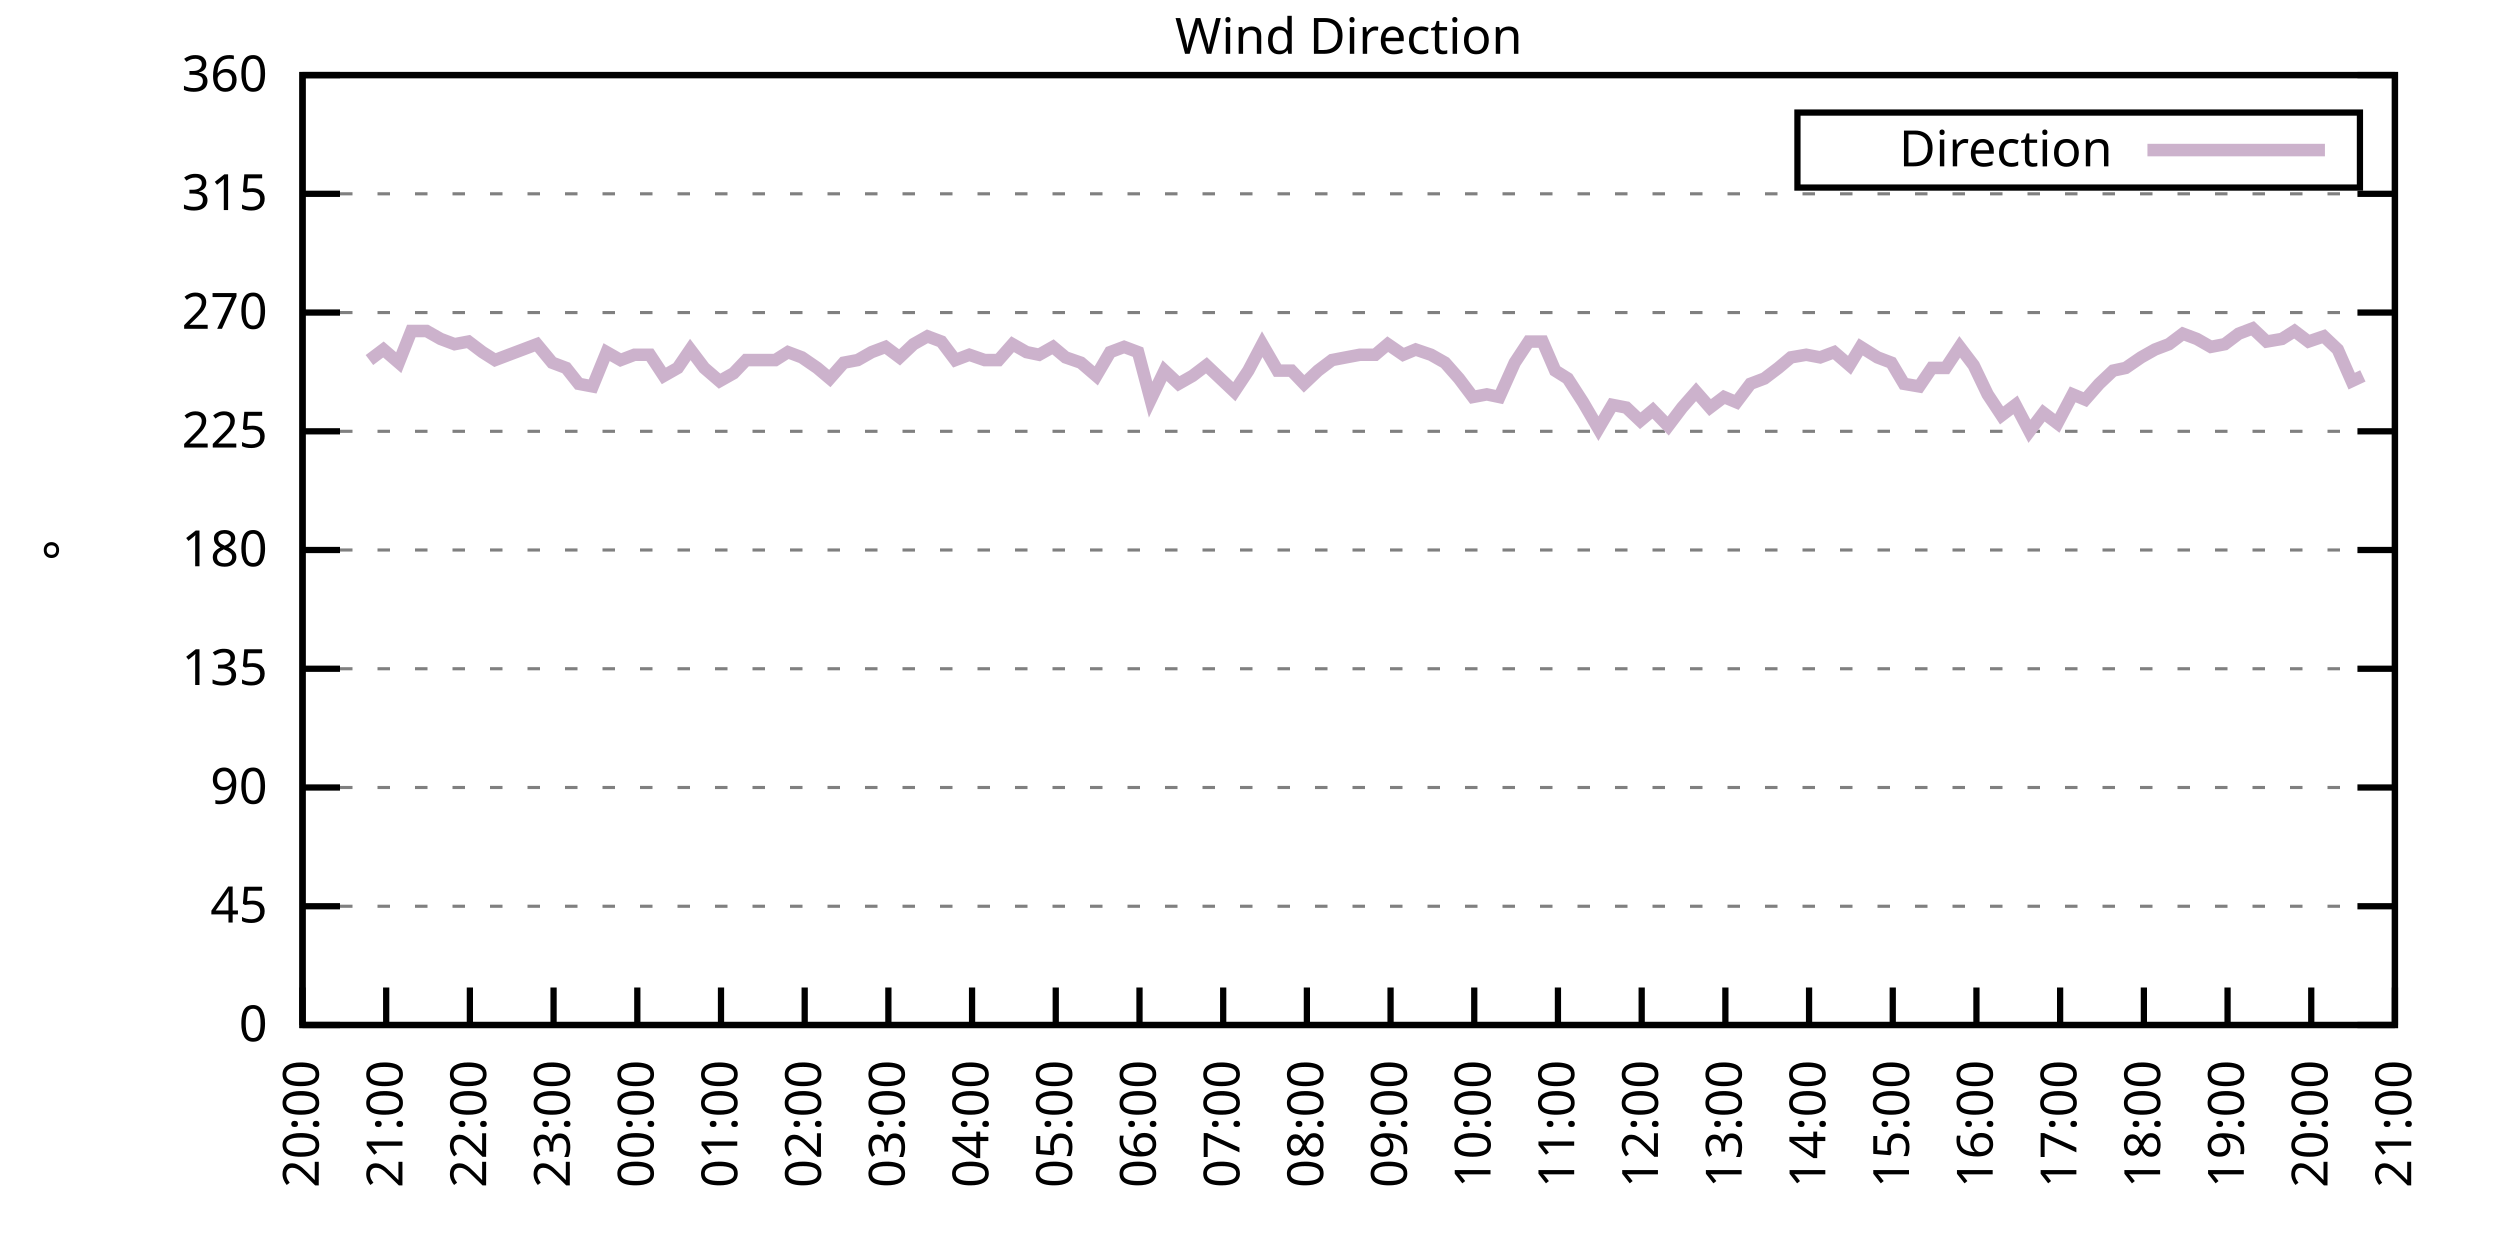
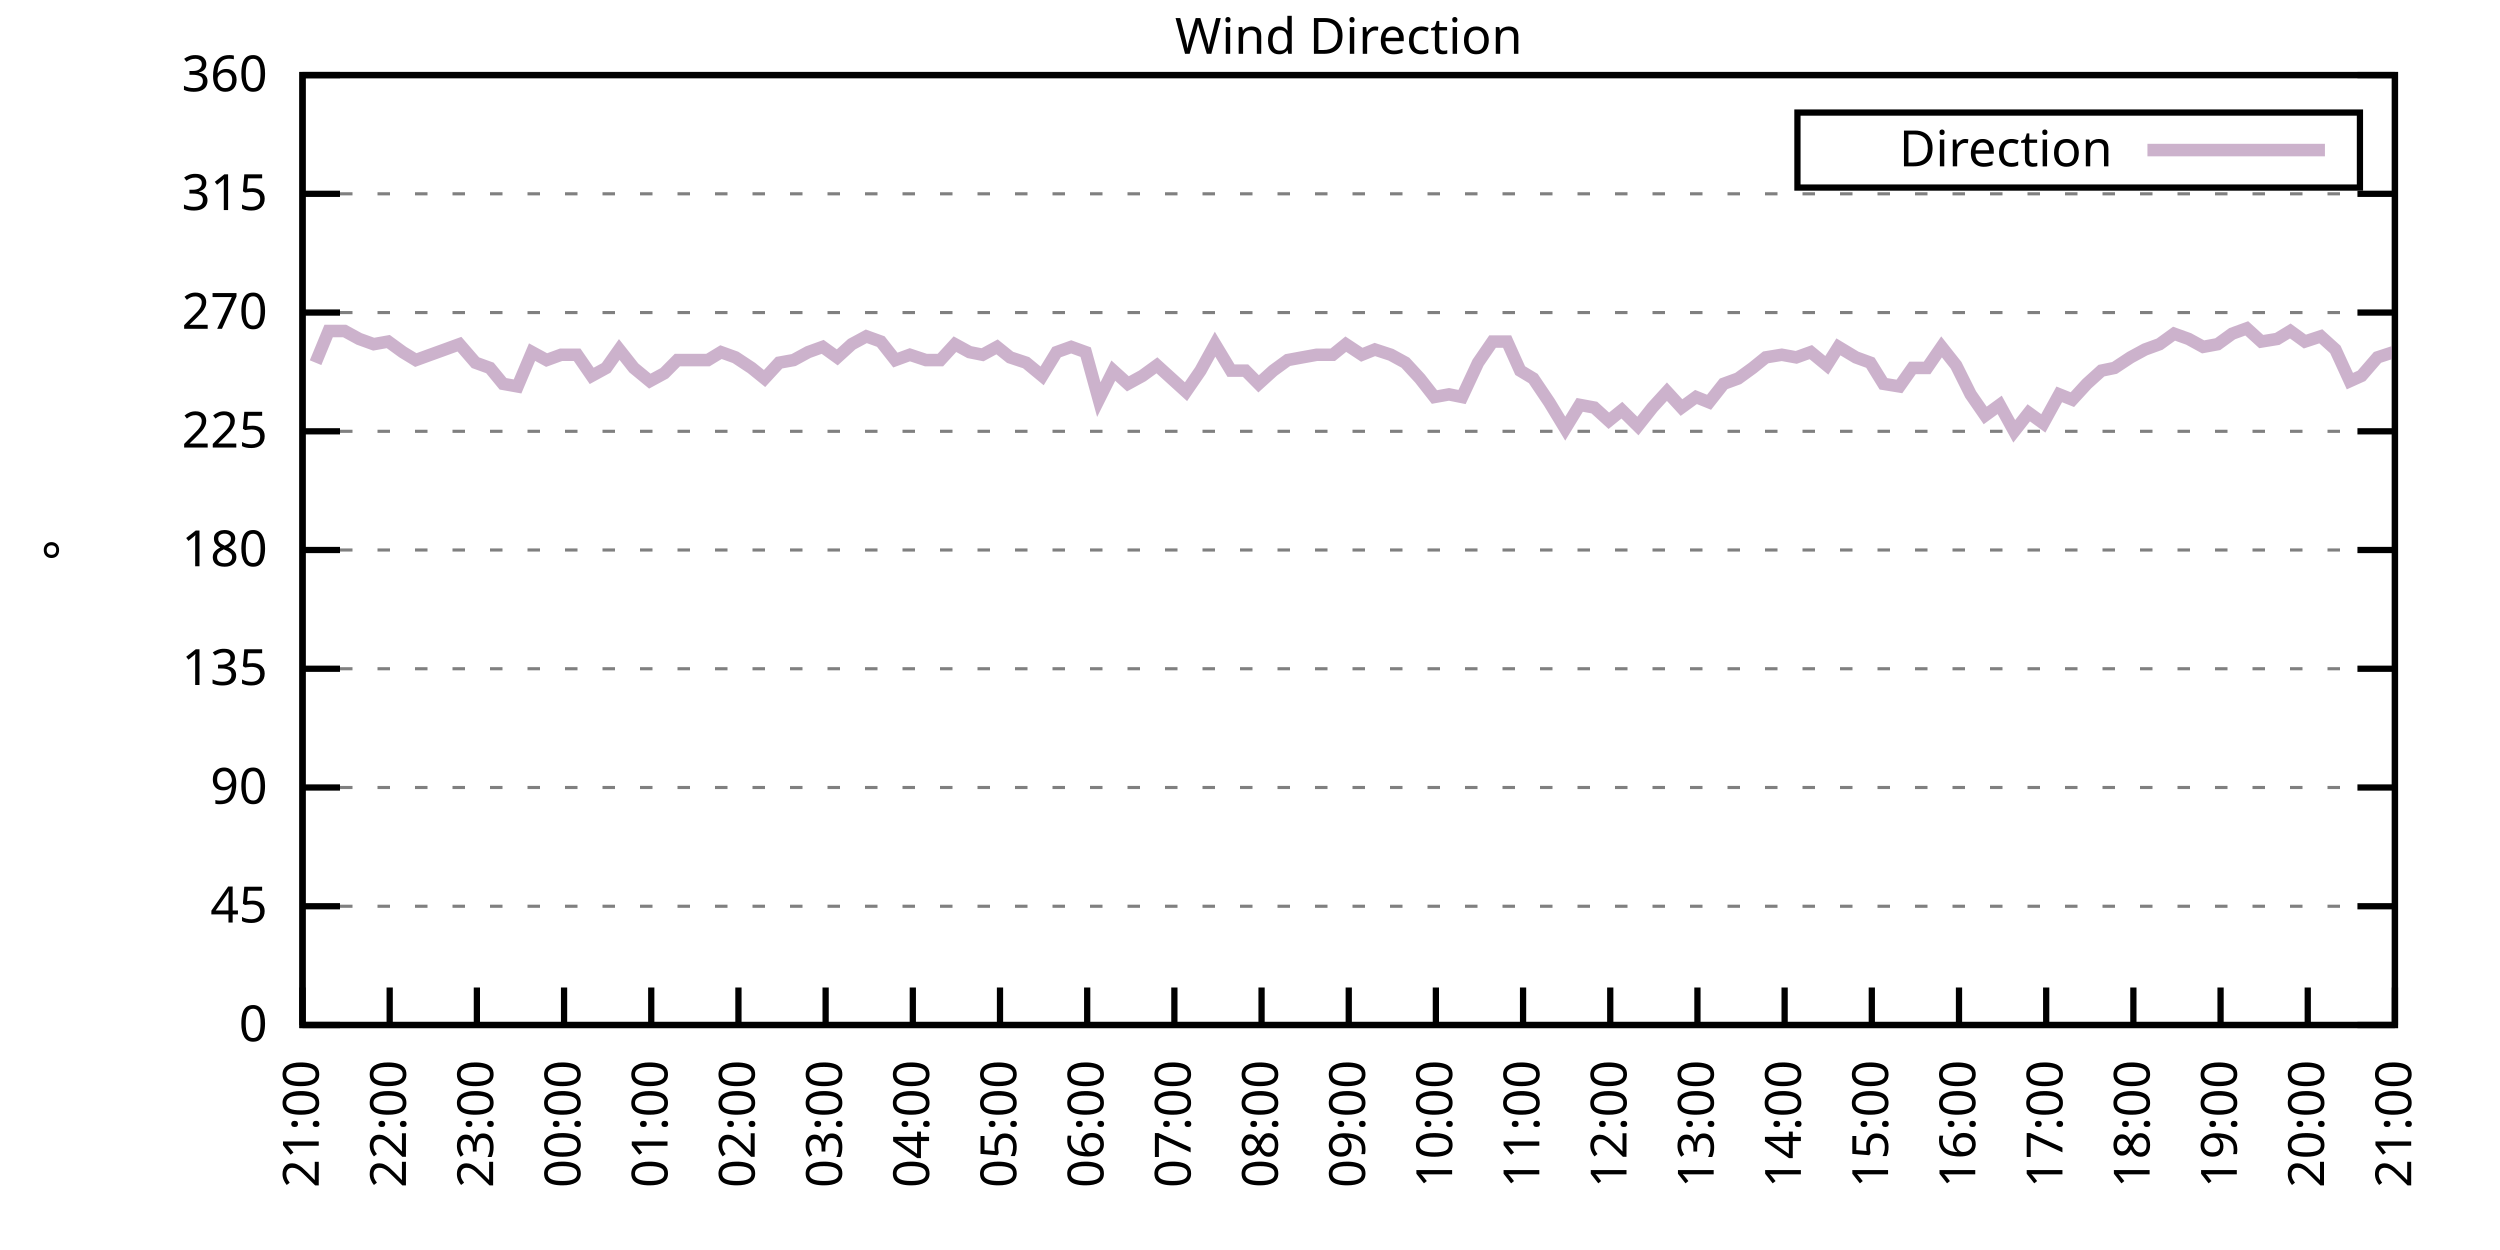
<svg xmlns="http://www.w3.org/2000/svg" xmlns:xlink="http://www.w3.org/1999/xlink" width="400" height="200" viewBox="0 0 400 200">
  <g id="gnuplot_canvas">
    <rect x="0" y="0" width="400" height="200" fill="none" />
    <defs>
      <circle id="gpDot" r="0.5" stroke-width="0.5" stroke="currentColor" />
      <path id="gpPt0" stroke-width="0.333" stroke="currentColor" d="M-1,0 h2 M0,-1 v2" />
      <path id="gpPt1" stroke-width="0.333" stroke="currentColor" d="M-1,-1 L1,1 M1,-1 L-1,1" />
      <path id="gpPt2" stroke-width="0.333" stroke="currentColor" d="M-1,0 L1,0 M0,-1 L0,1 M-1,-1 L1,1 M-1,1 L1,-1" />
      <rect id="gpPt3" stroke-width="0.333" stroke="currentColor" x="-1" y="-1" width="2" height="2" />
      <rect id="gpPt4" stroke-width="0.333" stroke="currentColor" fill="currentColor" x="-1" y="-1" width="2" height="2" />
      <circle id="gpPt5" stroke-width="0.333" stroke="currentColor" cx="0" cy="0" r="1" />
      <use xlink:href="#gpPt5" id="gpPt6" fill="currentColor" stroke="none" />
      <path id="gpPt7" stroke-width="0.333" stroke="currentColor" d="M0,-1.33 L-1.33,0.67 L1.33,0.67 z" />
      <use xlink:href="#gpPt7" id="gpPt8" fill="currentColor" stroke="none" />
      <use xlink:href="#gpPt7" id="gpPt9" stroke="currentColor" transform="rotate(180)" />
      <use xlink:href="#gpPt9" id="gpPt10" fill="currentColor" stroke="none" />
      <use xlink:href="#gpPt3" id="gpPt11" stroke="currentColor" transform="rotate(45)" />
      <use xlink:href="#gpPt11" id="gpPt12" fill="currentColor" stroke="none" />
      <path id="gpPt13" stroke-width="0.333" stroke="currentColor" d="M0,1.330 L1.265,0.411 L0.782,-1.067 L-0.782,-1.076 L-1.265,0.411 z" />
      <use xlink:href="#gpPt13" id="gpPt14" fill="currentColor" stroke="none" />
      <filter id="textbox" filterUnits="objectBoundingBox" x="0" y="0" height="1" width="1">
        <feFlood flood-color="white" flood-opacity="1" result="bgnd" />
        <feComposite in="SourceGraphic" in2="bgnd" operator="atop" />
      </filter>
      <filter id="greybox" filterUnits="objectBoundingBox" x="0" y="0" height="1" width="1">
        <feFlood flood-color="lightgrey" flood-opacity="1" result="grey" />
        <feComposite in="SourceGraphic" in2="grey" operator="atop" />
      </filter>
    </defs>
    <g fill="none" color="white" stroke="currentColor" stroke-width="1.00" stroke-linecap="butt" stroke-linejoin="miter">
</g>
    <g fill="none" color="black" stroke="currentColor" stroke-width="1.00" stroke-linecap="butt" stroke-linejoin="miter">
      <g stroke="none" shape-rendering="crispEdges">
        <polygon fill="rgb(255, 255, 255)" points="48.40,164.00 383.18,164.00 383.18,12.02 48.40,12.02 " />
      </g>
    </g>
    <g fill="none" color="black" stroke="currentColor" stroke-width="1.00" stroke-linecap="butt" stroke-linejoin="miter">
</g>
    <g fill="none" color="black" stroke="black" stroke-width="0.50" stroke-linecap="butt" stroke-linejoin="miter">
</g>
    <g fill="none" color="gray" stroke="currentColor" stroke-width="0.50" stroke-linecap="butt" stroke-linejoin="miter">
      <path stroke="gray" stroke-dasharray="2,4" class="gridline" d="M48.40,164.00 L383.19,164.00  " />
    </g>
    <g fill="none" color="gray" stroke="gray" stroke-width="1.00" stroke-linecap="butt" stroke-linejoin="miter">
</g>
    <g fill="none" color="black" stroke="currentColor" stroke-width="1.00" stroke-linecap="butt" stroke-linejoin="miter">
      <path stroke="black" d="M48.40,164.00 L54.40,164.00 M383.19,164.00 L377.19,164.00  " />
      <g transform="translate(42.80,166.60)" stroke="none" fill="black" font-family="Sans" font-size="8.00" text-anchor="end">
        <text>
          <tspan font-family="Sans"> 0</tspan>
        </text>
      </g>
    </g>
    <g fill="none" color="black" stroke="currentColor" stroke-width="1.00" stroke-linecap="butt" stroke-linejoin="miter">
</g>
    <g fill="none" color="black" stroke="black" stroke-width="0.50" stroke-linecap="butt" stroke-linejoin="miter">
</g>
    <g fill="none" color="gray" stroke="currentColor" stroke-width="0.50" stroke-linecap="butt" stroke-linejoin="miter">
      <path stroke="gray" stroke-dasharray="2,4" class="gridline" d="M48.40,145.00 L383.19,145.00  " />
    </g>
    <g fill="none" color="gray" stroke="gray" stroke-width="1.00" stroke-linecap="butt" stroke-linejoin="miter">
</g>
    <g fill="none" color="black" stroke="currentColor" stroke-width="1.00" stroke-linecap="butt" stroke-linejoin="miter">
      <path stroke="black" d="M48.40,145.00 L54.40,145.00 M383.19,145.00 L377.19,145.00  " />
      <g transform="translate(42.80,147.60)" stroke="none" fill="black" font-family="Sans" font-size="8.00" text-anchor="end">
        <text>
          <tspan font-family="Sans"> 45</tspan>
        </text>
      </g>
    </g>
    <g fill="none" color="black" stroke="currentColor" stroke-width="1.00" stroke-linecap="butt" stroke-linejoin="miter">
</g>
    <g fill="none" color="black" stroke="black" stroke-width="0.50" stroke-linecap="butt" stroke-linejoin="miter">
</g>
    <g fill="none" color="gray" stroke="currentColor" stroke-width="0.50" stroke-linecap="butt" stroke-linejoin="miter">
      <path stroke="gray" stroke-dasharray="2,4" class="gridline" d="M48.40,126.00 L383.19,126.00  " />
    </g>
    <g fill="none" color="gray" stroke="gray" stroke-width="1.00" stroke-linecap="butt" stroke-linejoin="miter">
</g>
    <g fill="none" color="black" stroke="currentColor" stroke-width="1.00" stroke-linecap="butt" stroke-linejoin="miter">
      <path stroke="black" d="M48.40,126.00 L54.40,126.00 M383.19,126.00 L377.19,126.00  " />
      <g transform="translate(42.80,128.60)" stroke="none" fill="black" font-family="Sans" font-size="8.00" text-anchor="end">
        <text>
          <tspan font-family="Sans"> 90</tspan>
        </text>
      </g>
    </g>
    <g fill="none" color="black" stroke="currentColor" stroke-width="1.00" stroke-linecap="butt" stroke-linejoin="miter">
</g>
    <g fill="none" color="black" stroke="black" stroke-width="0.50" stroke-linecap="butt" stroke-linejoin="miter">
</g>
    <g fill="none" color="gray" stroke="currentColor" stroke-width="0.50" stroke-linecap="butt" stroke-linejoin="miter">
      <path stroke="gray" stroke-dasharray="2,4" class="gridline" d="M48.40,107.00 L383.19,107.00  " />
    </g>
    <g fill="none" color="gray" stroke="gray" stroke-width="1.00" stroke-linecap="butt" stroke-linejoin="miter">
</g>
    <g fill="none" color="black" stroke="currentColor" stroke-width="1.00" stroke-linecap="butt" stroke-linejoin="miter">
      <path stroke="black" d="M48.40,107.00 L54.40,107.00 M383.19,107.00 L377.19,107.00  " />
      <g transform="translate(42.80,109.60)" stroke="none" fill="black" font-family="Sans" font-size="8.00" text-anchor="end">
        <text>
          <tspan font-family="Sans"> 135</tspan>
        </text>
      </g>
    </g>
    <g fill="none" color="black" stroke="currentColor" stroke-width="1.00" stroke-linecap="butt" stroke-linejoin="miter">
</g>
    <g fill="none" color="black" stroke="black" stroke-width="0.50" stroke-linecap="butt" stroke-linejoin="miter">
</g>
    <g fill="none" color="gray" stroke="currentColor" stroke-width="0.50" stroke-linecap="butt" stroke-linejoin="miter">
      <path stroke="gray" stroke-dasharray="2,4" class="gridline" d="M48.40,88.00 L383.19,88.00  " />
    </g>
    <g fill="none" color="gray" stroke="gray" stroke-width="1.00" stroke-linecap="butt" stroke-linejoin="miter">
</g>
    <g fill="none" color="black" stroke="currentColor" stroke-width="1.00" stroke-linecap="butt" stroke-linejoin="miter">
      <path stroke="black" d="M48.40,88.00 L54.40,88.00 M383.19,88.00 L377.19,88.00  " />
      <g transform="translate(42.80,90.60)" stroke="none" fill="black" font-family="Sans" font-size="8.00" text-anchor="end">
        <text>
          <tspan font-family="Sans"> 180</tspan>
        </text>
      </g>
    </g>
    <g fill="none" color="black" stroke="currentColor" stroke-width="1.00" stroke-linecap="butt" stroke-linejoin="miter">
</g>
    <g fill="none" color="black" stroke="black" stroke-width="0.50" stroke-linecap="butt" stroke-linejoin="miter">
</g>
    <g fill="none" color="gray" stroke="currentColor" stroke-width="0.50" stroke-linecap="butt" stroke-linejoin="miter">
      <path stroke="gray" stroke-dasharray="2,4" class="gridline" d="M48.40,69.01 L383.19,69.01  " />
    </g>
    <g fill="none" color="gray" stroke="gray" stroke-width="1.00" stroke-linecap="butt" stroke-linejoin="miter">
</g>
    <g fill="none" color="black" stroke="currentColor" stroke-width="1.00" stroke-linecap="butt" stroke-linejoin="miter">
      <path stroke="black" d="M48.40,69.01 L54.40,69.01 M383.19,69.01 L377.19,69.01  " />
      <g transform="translate(42.80,71.61)" stroke="none" fill="black" font-family="Sans" font-size="8.00" text-anchor="end">
        <text>
          <tspan font-family="Sans"> 225</tspan>
        </text>
      </g>
    </g>
    <g fill="none" color="black" stroke="currentColor" stroke-width="1.00" stroke-linecap="butt" stroke-linejoin="miter">
</g>
    <g fill="none" color="black" stroke="black" stroke-width="0.50" stroke-linecap="butt" stroke-linejoin="miter">
</g>
    <g fill="none" color="gray" stroke="currentColor" stroke-width="0.50" stroke-linecap="butt" stroke-linejoin="miter">
      <path stroke="gray" stroke-dasharray="2,4" class="gridline" d="M48.40,50.01 L383.19,50.01  " />
    </g>
    <g fill="none" color="gray" stroke="gray" stroke-width="1.00" stroke-linecap="butt" stroke-linejoin="miter">
</g>
    <g fill="none" color="black" stroke="currentColor" stroke-width="1.00" stroke-linecap="butt" stroke-linejoin="miter">
      <path stroke="black" d="M48.40,50.01 L54.40,50.01 M383.19,50.01 L377.19,50.01  " />
      <g transform="translate(42.80,52.61)" stroke="none" fill="black" font-family="Sans" font-size="8.00" text-anchor="end">
        <text>
          <tspan font-family="Sans"> 270</tspan>
        </text>
      </g>
    </g>
    <g fill="none" color="black" stroke="currentColor" stroke-width="1.00" stroke-linecap="butt" stroke-linejoin="miter">
</g>
    <g fill="none" color="black" stroke="black" stroke-width="0.50" stroke-linecap="butt" stroke-linejoin="miter">
</g>
    <g fill="none" color="gray" stroke="currentColor" stroke-width="0.50" stroke-linecap="butt" stroke-linejoin="miter">
      <path stroke="gray" stroke-dasharray="2,4" class="gridline" d="M48.40,31.01 L383.19,31.01  " />
    </g>
    <g fill="none" color="gray" stroke="gray" stroke-width="1.00" stroke-linecap="butt" stroke-linejoin="miter">
</g>
    <g fill="none" color="black" stroke="currentColor" stroke-width="1.00" stroke-linecap="butt" stroke-linejoin="miter">
      <path stroke="black" d="M48.40,31.01 L54.40,31.01 M383.19,31.01 L377.19,31.01  " />
      <g transform="translate(42.80,33.61)" stroke="none" fill="black" font-family="Sans" font-size="8.00" text-anchor="end">
        <text>
          <tspan font-family="Sans"> 315</tspan>
        </text>
      </g>
    </g>
    <g fill="none" color="black" stroke="currentColor" stroke-width="1.00" stroke-linecap="butt" stroke-linejoin="miter">
</g>
    <g fill="none" color="black" stroke="black" stroke-width="0.50" stroke-linecap="butt" stroke-linejoin="miter">
</g>
    <g fill="none" color="gray" stroke="currentColor" stroke-width="0.50" stroke-linecap="butt" stroke-linejoin="miter">
      <path stroke="gray" stroke-dasharray="2,4" class="gridline" d="M48.40,12.01 L383.19,12.01  " />
    </g>
    <g fill="none" color="gray" stroke="gray" stroke-width="1.00" stroke-linecap="butt" stroke-linejoin="miter">
</g>
    <g fill="none" color="black" stroke="currentColor" stroke-width="1.00" stroke-linecap="butt" stroke-linejoin="miter">
      <path stroke="black" d="M48.40,12.01 L54.40,12.01 M383.19,12.01 L377.19,12.01  " />
      <g transform="translate(42.80,14.61)" stroke="none" fill="black" font-family="Sans" font-size="8.00" text-anchor="end">
        <text>
          <tspan font-family="Sans"> 360</tspan>
        </text>
      </g>
    </g>
    <g fill="none" color="black" stroke="currentColor" stroke-width="1.00" stroke-linecap="butt" stroke-linejoin="miter">
      <path stroke="black" d="M48.40,164.00 L48.40,158.00  " />
      <g transform="translate(51.00,169.60) rotate(270.00)" stroke="none" fill="black" font-family="Sans" font-size="8.00" text-anchor="end">
        <text>
-           <tspan font-family="Sans">20:00</tspan>
-         </text>
-       </g>
-     </g>
-     <g fill="none" color="black" stroke="currentColor" stroke-width="1.00" stroke-linecap="butt" stroke-linejoin="miter">
-       <path stroke="black" d="M61.79,164.00 L61.79,158.00  " />
-       <g transform="translate(64.39,169.60) rotate(270.00)" stroke="none" fill="black" font-family="Sans" font-size="8.00" text-anchor="end">
-         <text>
          <tspan font-family="Sans">21:00</tspan>
        </text>
      </g>
    </g>
    <g fill="none" color="black" stroke="currentColor" stroke-width="1.00" stroke-linecap="butt" stroke-linejoin="miter">
-       <path stroke="black" d="M75.18,164.00 L75.18,158.00  " />
-       <g transform="translate(77.78,169.60) rotate(270.00)" stroke="none" fill="black" font-family="Sans" font-size="8.00" text-anchor="end">
+       <path stroke="black" d="M62.35,164.00 L62.35,158.00  " />
+       <g transform="translate(64.95,169.60) rotate(270.00)" stroke="none" fill="black" font-family="Sans" font-size="8.00" text-anchor="end">
        <text>
          <tspan font-family="Sans">22:00</tspan>
        </text>
      </g>
    </g>
    <g fill="none" color="black" stroke="currentColor" stroke-width="1.00" stroke-linecap="butt" stroke-linejoin="miter">
-       <path stroke="black" d="M88.57,164.00 L88.57,158.00  " />
-       <g transform="translate(91.17,169.60) rotate(270.00)" stroke="none" fill="black" font-family="Sans" font-size="8.00" text-anchor="end">
+       <path stroke="black" d="M76.30,164.00 L76.30,158.00  " />
+       <g transform="translate(78.90,169.60) rotate(270.00)" stroke="none" fill="black" font-family="Sans" font-size="8.00" text-anchor="end">
        <text>
          <tspan font-family="Sans">23:00</tspan>
        </text>
      </g>
    </g>
    <g fill="none" color="black" stroke="currentColor" stroke-width="1.00" stroke-linecap="butt" stroke-linejoin="miter">
-       <path stroke="black" d="M101.97,164.00 L101.97,158.00  " />
-       <g transform="translate(104.57,169.60) rotate(270.00)" stroke="none" fill="black" font-family="Sans" font-size="8.00" text-anchor="end">
+       <path stroke="black" d="M90.25,164.00 L90.25,158.00  " />
+       <g transform="translate(92.85,169.60) rotate(270.00)" stroke="none" fill="black" font-family="Sans" font-size="8.00" text-anchor="end">
        <text>
          <tspan font-family="Sans">00:00</tspan>
        </text>
      </g>
    </g>
    <g fill="none" color="black" stroke="currentColor" stroke-width="1.00" stroke-linecap="butt" stroke-linejoin="miter">
-       <path stroke="black" d="M115.36,164.00 L115.36,158.00  " />
-       <g transform="translate(117.96,169.60) rotate(270.00)" stroke="none" fill="black" font-family="Sans" font-size="8.00" text-anchor="end">
+       <path stroke="black" d="M104.20,164.00 L104.20,158.00  " />
+       <g transform="translate(106.80,169.60) rotate(270.00)" stroke="none" fill="black" font-family="Sans" font-size="8.00" text-anchor="end">
        <text>
          <tspan font-family="Sans">01:00</tspan>
        </text>
      </g>
    </g>
    <g fill="none" color="black" stroke="currentColor" stroke-width="1.00" stroke-linecap="butt" stroke-linejoin="miter">
-       <path stroke="black" d="M128.75,164.00 L128.75,158.00  " />
-       <g transform="translate(131.35,169.60) rotate(270.00)" stroke="none" fill="black" font-family="Sans" font-size="8.00" text-anchor="end">
+       <path stroke="black" d="M118.15,164.00 L118.15,158.00  " />
+       <g transform="translate(120.75,169.60) rotate(270.00)" stroke="none" fill="black" font-family="Sans" font-size="8.00" text-anchor="end">
        <text>
          <tspan font-family="Sans">02:00</tspan>
        </text>
      </g>
    </g>
    <g fill="none" color="black" stroke="currentColor" stroke-width="1.00" stroke-linecap="butt" stroke-linejoin="miter">
-       <path stroke="black" d="M142.14,164.00 L142.14,158.00  " />
-       <g transform="translate(144.74,169.60) rotate(270.00)" stroke="none" fill="black" font-family="Sans" font-size="8.00" text-anchor="end">
+       <path stroke="black" d="M132.10,164.00 L132.10,158.00  " />
+       <g transform="translate(134.70,169.60) rotate(270.00)" stroke="none" fill="black" font-family="Sans" font-size="8.00" text-anchor="end">
        <text>
          <tspan font-family="Sans">03:00</tspan>
        </text>
      </g>
    </g>
    <g fill="none" color="black" stroke="currentColor" stroke-width="1.00" stroke-linecap="butt" stroke-linejoin="miter">
-       <path stroke="black" d="M155.53,164.00 L155.53,158.00  " />
-       <g transform="translate(158.13,169.60) rotate(270.00)" stroke="none" fill="black" font-family="Sans" font-size="8.00" text-anchor="end">
+       <path stroke="black" d="M146.05,164.00 L146.05,158.00  " />
+       <g transform="translate(148.65,169.60) rotate(270.00)" stroke="none" fill="black" font-family="Sans" font-size="8.00" text-anchor="end">
        <text>
          <tspan font-family="Sans">04:00</tspan>
        </text>
      </g>
    </g>
    <g fill="none" color="black" stroke="currentColor" stroke-width="1.00" stroke-linecap="butt" stroke-linejoin="miter">
-       <path stroke="black" d="M168.92,164.00 L168.92,158.00  " />
-       <g transform="translate(171.52,169.60) rotate(270.00)" stroke="none" fill="black" font-family="Sans" font-size="8.00" text-anchor="end">
+       <path stroke="black" d="M160.00,164.00 L160.00,158.00  " />
+       <g transform="translate(162.60,169.60) rotate(270.00)" stroke="none" fill="black" font-family="Sans" font-size="8.00" text-anchor="end">
        <text>
          <tspan font-family="Sans">05:00</tspan>
        </text>
      </g>
    </g>
    <g fill="none" color="black" stroke="currentColor" stroke-width="1.00" stroke-linecap="butt" stroke-linejoin="miter">
-       <path stroke="black" d="M182.32,164.00 L182.32,158.00  " />
-       <g transform="translate(184.92,169.60) rotate(270.00)" stroke="none" fill="black" font-family="Sans" font-size="8.00" text-anchor="end">
+       <path stroke="black" d="M173.95,164.00 L173.95,158.00  " />
+       <g transform="translate(176.55,169.60) rotate(270.00)" stroke="none" fill="black" font-family="Sans" font-size="8.00" text-anchor="end">
        <text>
          <tspan font-family="Sans">06:00</tspan>
        </text>
      </g>
    </g>
    <g fill="none" color="black" stroke="currentColor" stroke-width="1.00" stroke-linecap="butt" stroke-linejoin="miter">
-       <path stroke="black" d="M195.71,164.00 L195.71,158.00  " />
-       <g transform="translate(198.31,169.60) rotate(270.00)" stroke="none" fill="black" font-family="Sans" font-size="8.00" text-anchor="end">
+       <path stroke="black" d="M187.90,164.00 L187.90,158.00  " />
+       <g transform="translate(190.50,169.60) rotate(270.00)" stroke="none" fill="black" font-family="Sans" font-size="8.00" text-anchor="end">
        <text>
          <tspan font-family="Sans">07:00</tspan>
        </text>
      </g>
    </g>
    <g fill="none" color="black" stroke="currentColor" stroke-width="1.00" stroke-linecap="butt" stroke-linejoin="miter">
-       <path stroke="black" d="M209.10,164.00 L209.10,158.00  " />
-       <g transform="translate(211.70,169.60) rotate(270.00)" stroke="none" fill="black" font-family="Sans" font-size="8.00" text-anchor="end">
+       <path stroke="black" d="M201.85,164.00 L201.85,158.00  " />
+       <g transform="translate(204.45,169.60) rotate(270.00)" stroke="none" fill="black" font-family="Sans" font-size="8.00" text-anchor="end">
        <text>
          <tspan font-family="Sans">08:00</tspan>
        </text>
      </g>
    </g>
    <g fill="none" color="black" stroke="currentColor" stroke-width="1.00" stroke-linecap="butt" stroke-linejoin="miter">
-       <path stroke="black" d="M222.49,164.00 L222.49,158.00  " />
-       <g transform="translate(225.09,169.60) rotate(270.00)" stroke="none" fill="black" font-family="Sans" font-size="8.00" text-anchor="end">
+       <path stroke="black" d="M215.80,164.00 L215.80,158.00  " />
+       <g transform="translate(218.40,169.60) rotate(270.00)" stroke="none" fill="black" font-family="Sans" font-size="8.00" text-anchor="end">
        <text>
          <tspan font-family="Sans">09:00</tspan>
        </text>
      </g>
    </g>
    <g fill="none" color="black" stroke="currentColor" stroke-width="1.00" stroke-linecap="butt" stroke-linejoin="miter">
-       <path stroke="black" d="M235.88,164.00 L235.88,158.00  " />
-       <g transform="translate(238.48,169.60) rotate(270.00)" stroke="none" fill="black" font-family="Sans" font-size="8.00" text-anchor="end">
+       <path stroke="black" d="M229.74,164.00 L229.74,158.00  " />
+       <g transform="translate(232.34,169.60) rotate(270.00)" stroke="none" fill="black" font-family="Sans" font-size="8.00" text-anchor="end">
        <text>
          <tspan font-family="Sans">10:00</tspan>
        </text>
      </g>
    </g>
    <g fill="none" color="black" stroke="currentColor" stroke-width="1.00" stroke-linecap="butt" stroke-linejoin="miter">
-       <path stroke="black" d="M249.27,164.00 L249.27,158.00  " />
-       <g transform="translate(251.87,169.60) rotate(270.00)" stroke="none" fill="black" font-family="Sans" font-size="8.00" text-anchor="end">
+       <path stroke="black" d="M243.69,164.00 L243.69,158.00  " />
+       <g transform="translate(246.29,169.60) rotate(270.00)" stroke="none" fill="black" font-family="Sans" font-size="8.00" text-anchor="end">
        <text>
          <tspan font-family="Sans">11:00</tspan>
        </text>
      </g>
    </g>
    <g fill="none" color="black" stroke="currentColor" stroke-width="1.00" stroke-linecap="butt" stroke-linejoin="miter">
-       <path stroke="black" d="M262.67,164.00 L262.67,158.00  " />
-       <g transform="translate(265.27,169.60) rotate(270.00)" stroke="none" fill="black" font-family="Sans" font-size="8.00" text-anchor="end">
+       <path stroke="black" d="M257.64,164.00 L257.64,158.00  " />
+       <g transform="translate(260.24,169.60) rotate(270.00)" stroke="none" fill="black" font-family="Sans" font-size="8.00" text-anchor="end">
        <text>
          <tspan font-family="Sans">12:00</tspan>
        </text>
      </g>
    </g>
    <g fill="none" color="black" stroke="currentColor" stroke-width="1.00" stroke-linecap="butt" stroke-linejoin="miter">
-       <path stroke="black" d="M276.06,164.00 L276.06,158.00  " />
-       <g transform="translate(278.66,169.60) rotate(270.00)" stroke="none" fill="black" font-family="Sans" font-size="8.00" text-anchor="end">
+       <path stroke="black" d="M271.59,164.00 L271.59,158.00  " />
+       <g transform="translate(274.19,169.60) rotate(270.00)" stroke="none" fill="black" font-family="Sans" font-size="8.00" text-anchor="end">
        <text>
          <tspan font-family="Sans">13:00</tspan>
        </text>
      </g>
    </g>
    <g fill="none" color="black" stroke="currentColor" stroke-width="1.00" stroke-linecap="butt" stroke-linejoin="miter">
-       <path stroke="black" d="M289.45,164.00 L289.45,158.00  " />
-       <g transform="translate(292.05,169.60) rotate(270.00)" stroke="none" fill="black" font-family="Sans" font-size="8.00" text-anchor="end">
+       <path stroke="black" d="M285.54,164.00 L285.54,158.00  " />
+       <g transform="translate(288.14,169.60) rotate(270.00)" stroke="none" fill="black" font-family="Sans" font-size="8.00" text-anchor="end">
        <text>
          <tspan font-family="Sans">14:00</tspan>
        </text>
      </g>
    </g>
    <g fill="none" color="black" stroke="currentColor" stroke-width="1.00" stroke-linecap="butt" stroke-linejoin="miter">
-       <path stroke="black" d="M302.84,164.00 L302.84,158.00  " />
-       <g transform="translate(305.44,169.60) rotate(270.00)" stroke="none" fill="black" font-family="Sans" font-size="8.00" text-anchor="end">
+       <path stroke="black" d="M299.49,164.00 L299.49,158.00  " />
+       <g transform="translate(302.09,169.60) rotate(270.00)" stroke="none" fill="black" font-family="Sans" font-size="8.00" text-anchor="end">
        <text>
          <tspan font-family="Sans">15:00</tspan>
        </text>
      </g>
    </g>
    <g fill="none" color="black" stroke="currentColor" stroke-width="1.00" stroke-linecap="butt" stroke-linejoin="miter">
-       <path stroke="black" d="M316.23,164.00 L316.23,158.00  " />
-       <g transform="translate(318.83,169.60) rotate(270.00)" stroke="none" fill="black" font-family="Sans" font-size="8.00" text-anchor="end">
+       <path stroke="black" d="M313.44,164.00 L313.44,158.00  " />
+       <g transform="translate(316.04,169.60) rotate(270.00)" stroke="none" fill="black" font-family="Sans" font-size="8.00" text-anchor="end">
        <text>
          <tspan font-family="Sans">16:00</tspan>
        </text>
      </g>
    </g>
    <g fill="none" color="black" stroke="currentColor" stroke-width="1.00" stroke-linecap="butt" stroke-linejoin="miter">
-       <path stroke="black" d="M329.62,164.00 L329.62,158.00  " />
-       <g transform="translate(332.22,169.60) rotate(270.00)" stroke="none" fill="black" font-family="Sans" font-size="8.00" text-anchor="end">
+       <path stroke="black" d="M327.39,164.00 L327.39,158.00  " />
+       <g transform="translate(329.99,169.60) rotate(270.00)" stroke="none" fill="black" font-family="Sans" font-size="8.00" text-anchor="end">
        <text>
          <tspan font-family="Sans">17:00</tspan>
        </text>
      </g>
    </g>
    <g fill="none" color="black" stroke="currentColor" stroke-width="1.00" stroke-linecap="butt" stroke-linejoin="miter">
-       <path stroke="black" d="M343.02,164.00 L343.02,158.00  " />
-       <g transform="translate(345.62,169.60) rotate(270.00)" stroke="none" fill="black" font-family="Sans" font-size="8.00" text-anchor="end">
+       <path stroke="black" d="M341.34,164.00 L341.34,158.00  " />
+       <g transform="translate(343.94,169.60) rotate(270.00)" stroke="none" fill="black" font-family="Sans" font-size="8.00" text-anchor="end">
        <text>
          <tspan font-family="Sans">18:00</tspan>
        </text>
      </g>
    </g>
    <g fill="none" color="black" stroke="currentColor" stroke-width="1.00" stroke-linecap="butt" stroke-linejoin="miter">
-       <path stroke="black" d="M356.41,164.00 L356.41,158.00  " />
-       <g transform="translate(359.01,169.60) rotate(270.00)" stroke="none" fill="black" font-family="Sans" font-size="8.00" text-anchor="end">
+       <path stroke="black" d="M355.29,164.00 L355.29,158.00  " />
+       <g transform="translate(357.89,169.60) rotate(270.00)" stroke="none" fill="black" font-family="Sans" font-size="8.00" text-anchor="end">
        <text>
          <tspan font-family="Sans">19:00</tspan>
        </text>
      </g>
    </g>
    <g fill="none" color="black" stroke="currentColor" stroke-width="1.00" stroke-linecap="butt" stroke-linejoin="miter">
-       <path stroke="black" d="M369.80,164.00 L369.80,158.00  " />
-       <g transform="translate(372.40,169.60) rotate(270.00)" stroke="none" fill="black" font-family="Sans" font-size="8.00" text-anchor="end">
+       <path stroke="black" d="M369.24,164.00 L369.24,158.00  " />
+       <g transform="translate(371.84,169.60) rotate(270.00)" stroke="none" fill="black" font-family="Sans" font-size="8.00" text-anchor="end">
        <text>
          <tspan font-family="Sans">20:00</tspan>
        </text>
      </g>
    </g>
    <g fill="none" color="black" stroke="currentColor" stroke-width="1.00" stroke-linecap="butt" stroke-linejoin="miter">
      <path stroke="black" d="M383.19,164.00 L383.19,158.00  " />
      <g transform="translate(385.79,169.60) rotate(270.00)" stroke="none" fill="black" font-family="Sans" font-size="8.00" text-anchor="end">
        <text>
          <tspan font-family="Sans">21:00</tspan>
        </text>
      </g>
    </g>
    <g fill="none" color="black" stroke="currentColor" stroke-width="1.00" stroke-linecap="butt" stroke-linejoin="miter">
</g>
    <g fill="none" color="black" stroke="currentColor" stroke-width="1.00" stroke-linecap="butt" stroke-linejoin="miter">
      <path stroke="black" d="M48.40,12.01 L48.40,164.00 L383.19,164.00 L383.19,12.01 L48.40,12.01 Z  " />
    </g>
    <g fill="none" color="black" stroke="currentColor" stroke-width="1.00" stroke-linecap="butt" stroke-linejoin="miter">
</g>
    <g fill="none" color="black" stroke="currentColor" stroke-width="1.00" stroke-linecap="butt" stroke-linejoin="miter">
      <path stroke="black" d="M287.59,30.01 L287.59,18.01 L377.59,18.01 L377.59,30.01 L287.59,30.01 Z  " />
    </g>
    <g id="Wind_direction_plot_1">
      <g fill="none" color="white" stroke="black" stroke-width="2.00" stroke-linecap="butt" stroke-linejoin="miter">
</g>
      <g fill="none" color="black" stroke="currentColor" stroke-width="2.00" stroke-linecap="butt" stroke-linejoin="miter">
        <g transform="translate(337.99,26.61)" stroke="none" fill="black" font-family="Sans" font-size="8.00" text-anchor="end">
          <text>
            <tspan font-family="Sans">Direction</tspan>
          </text>
        </g>
      </g>
      <g fill="none" color="black" stroke="currentColor" stroke-width="2.00" stroke-linecap="butt" stroke-linejoin="miter">
-         <path stroke="rgb(204, 178, 204)" d="M343.59,24.01 L371.99,24.01 M59.11,57.61 L61.35,55.92 L63.80,58.03 L65.81,52.96 L68.26,52.96 L70.50,54.23   L72.73,55.07 L74.96,54.65 L77.19,56.34 L79.20,57.61 L81.43,56.76 L83.66,55.92 L85.90,55.07 L88.35,58.03   L90.58,58.87 L92.59,61.41 L94.82,61.83 L97.06,56.34 L99.29,57.61 L101.52,56.76 L103.98,56.76 L106.21,60.14   L108.44,58.87 L110.45,55.92 L112.68,58.87 L115.13,60.98 L117.37,59.72 L119.38,57.61 L121.61,57.61 L124.06,57.61   L126.07,56.34 L128.30,57.18 L130.76,58.87 L132.77,60.56 L135.00,58.03 L137.23,57.61 L139.46,56.34 L141.69,55.50   L143.93,57.18 L146.16,55.07 L148.39,53.81 L150.62,54.65 L152.85,57.61 L155.09,56.76 L157.54,57.61 L159.77,57.61   L162.01,55.07 L164.24,56.34 L166.25,56.76 L168.48,55.50 L170.49,57.18 L172.94,58.03 L175.40,60.14 L177.63,56.34   L179.86,55.50 L182.09,56.34 L184.10,63.94 L186.33,59.30 L188.57,61.41 L190.80,60.14 L193.03,58.45 L197.49,62.67   L199.73,59.30 L201.96,55.07 L204.41,59.30 L206.64,59.30 L208.65,61.41 L210.88,59.30 L213.12,57.61 L215.35,57.18   L217.58,56.76 L220.04,56.76 L222.04,55.07 L224.50,56.76 L226.51,55.92 L228.96,56.76 L231.20,58.03 L233.43,60.56   L235.66,63.52 L237.89,63.10 L239.90,63.52 L242.36,58.03 L244.59,54.65 L246.82,54.65 L248.83,59.30 L250.84,60.56   L253.29,64.36 L255.75,68.58 L257.98,64.78 L260.21,65.21 L262.44,67.32 L264.45,65.63 L266.91,68.16 L269.14,65.21   L271.37,62.67 L273.60,65.21 L275.83,63.52 L277.84,64.36 L280.07,61.41 L282.31,60.56 L284.54,58.87 L286.55,57.18   L289.00,56.76 L291.23,57.18 L293.47,56.34 L295.92,58.45 L297.71,55.50 L300.39,57.18 L302.62,58.03 L304.63,61.41   L307.08,61.83 L309.09,58.87 L311.32,58.87 L313.55,55.50 L315.79,58.45 L318.02,63.10 L320.25,66.47 L322.48,64.78   L324.71,69.01 L326.95,66.05 L329.18,67.74 L331.63,63.10 L333.64,63.94 L335.87,61.41 L338.10,59.30 L340.11,58.87   L342.57,57.18 L344.80,55.92 L347.03,55.07 L349.26,53.39 L351.50,54.23 L353.73,55.50 L355.96,55.07 L358.19,53.39   L360.42,52.54 L362.66,54.65 L365.11,54.23 L367.12,52.96 L369.35,54.65 L371.81,53.81 L374.04,55.92 L376.27,60.98   L378.06,60.14  " />
+         <path stroke="rgb(204, 178, 204)" d="M343.59,24.01 L371.99,24.01 M50.49,58.03 L52.58,52.96 L55.14,52.96 L57.47,54.23 L59.79,55.07 L62.12,54.65   L64.44,56.34 L66.53,57.61 L68.86,56.76 L71.18,55.92 L73.51,55.07 L76.07,58.03 L78.39,58.87 L80.48,61.41   L82.81,61.83 L85.13,56.34 L87.46,57.61 L89.78,56.76 L92.34,56.76 L94.67,60.14 L96.99,58.87 L99.08,55.92   L101.41,58.87 L103.97,60.98 L106.29,59.72 L108.38,57.61 L110.71,57.61 L113.27,57.61 L115.36,56.34 L117.68,57.18   L120.24,58.87 L122.33,60.56 L124.66,58.03 L126.98,57.61 L129.31,56.34 L131.63,55.50 L133.96,57.18 L136.28,55.07   L138.61,53.81 L140.93,54.65 L143.26,57.61 L145.58,56.76 L148.14,57.61 L150.46,57.61 L152.79,55.07 L155.11,56.34   L157.21,56.76 L159.53,55.50 L161.62,57.18 L164.18,58.03 L166.74,60.14 L169.06,56.34 L171.39,55.50 L173.71,56.34   L175.81,63.94 L178.13,59.30 L180.46,61.41 L182.78,60.14 L185.11,58.45 L189.76,62.67 L192.08,59.30 L194.41,55.07   L196.96,59.30 L199.29,59.30 L201.38,61.41 L203.71,59.30 L206.03,57.61 L208.36,57.18 L210.68,56.76 L213.24,56.76   L215.33,55.07 L217.89,56.76 L219.98,55.92 L222.54,56.76 L224.86,58.03 L227.19,60.56 L229.51,63.52 L231.84,63.10   L233.93,63.52 L236.49,58.03 L238.81,54.65 L241.14,54.65 L243.23,59.30 L245.32,60.56 L247.88,64.36 L250.44,68.58   L252.76,64.78 L255.09,65.21 L257.41,67.32 L259.50,65.63 L262.06,68.16 L264.39,65.21 L266.71,62.67 L269.04,65.21   L271.36,63.52 L273.45,64.36 L275.78,61.41 L278.10,60.56 L280.43,58.87 L282.52,57.18 L285.08,56.76 L287.40,57.18   L289.73,56.34 L292.29,58.45 L294.15,55.50 L296.94,57.18 L299.26,58.03 L301.35,61.41 L303.91,61.83 L306.00,58.87   L308.33,58.87 L310.65,55.50 L312.98,58.45 L315.30,63.10 L317.63,66.47 L319.95,64.78 L322.28,69.01 L324.60,66.05   L326.93,67.74 L329.48,63.10 L331.58,63.94 L333.90,61.41 L336.23,59.30 L338.32,58.87 L340.88,57.18 L343.20,55.92   L345.53,55.07 L347.85,53.39 L350.18,54.23 L352.50,55.50 L354.83,55.07 L357.15,53.39 L359.48,52.54 L361.80,54.65   L364.36,54.23 L366.45,52.96 L368.78,54.65 L371.33,53.81 L373.66,55.92 L375.98,60.98 L377.84,60.14 L380.40,57.18   L382.96,56.34  " />
      </g>
    </g>
    <g fill="none" color="black" stroke="currentColor" stroke-width="2.00" stroke-linecap="butt" stroke-linejoin="miter">
</g>
    <g fill="none" color="black" stroke="black" stroke-width="1.00" stroke-linecap="butt" stroke-linejoin="miter">
</g>
    <g fill="none" color="black" stroke="currentColor" stroke-width="1.00" stroke-linecap="butt" stroke-linejoin="miter">
      <path stroke="black" d="M48.40,12.01 L48.40,164.00 L383.19,164.00 L383.19,12.01 L48.40,12.01 Z  " />
      <g transform="translate(12.80,88.01) rotate(270.00)" stroke="none" fill="black" font-family="Sans" font-size="8.00" text-anchor="middle">
        <text>
          <tspan font-family="Sans">°</tspan>
        </text>
      </g>
    </g>
    <g fill="none" color="black" stroke="currentColor" stroke-width="1.00" stroke-linecap="butt" stroke-linejoin="miter">
</g>
    <g fill="none" color="black" stroke="currentColor" stroke-width="1.00" stroke-linecap="butt" stroke-linejoin="miter">
      <g transform="translate(215.79,8.61)" stroke="none" fill="black" font-family="Sans" font-size="8.00" text-anchor="middle">
        <text>
          <tspan font-family="Sans">Wind Direction</tspan>
        </text>
      </g>
    </g>
    <g fill="none" color="black" stroke="currentColor" stroke-width="1.00" stroke-linecap="butt" stroke-linejoin="miter">
</g>
  </g>
</svg>
